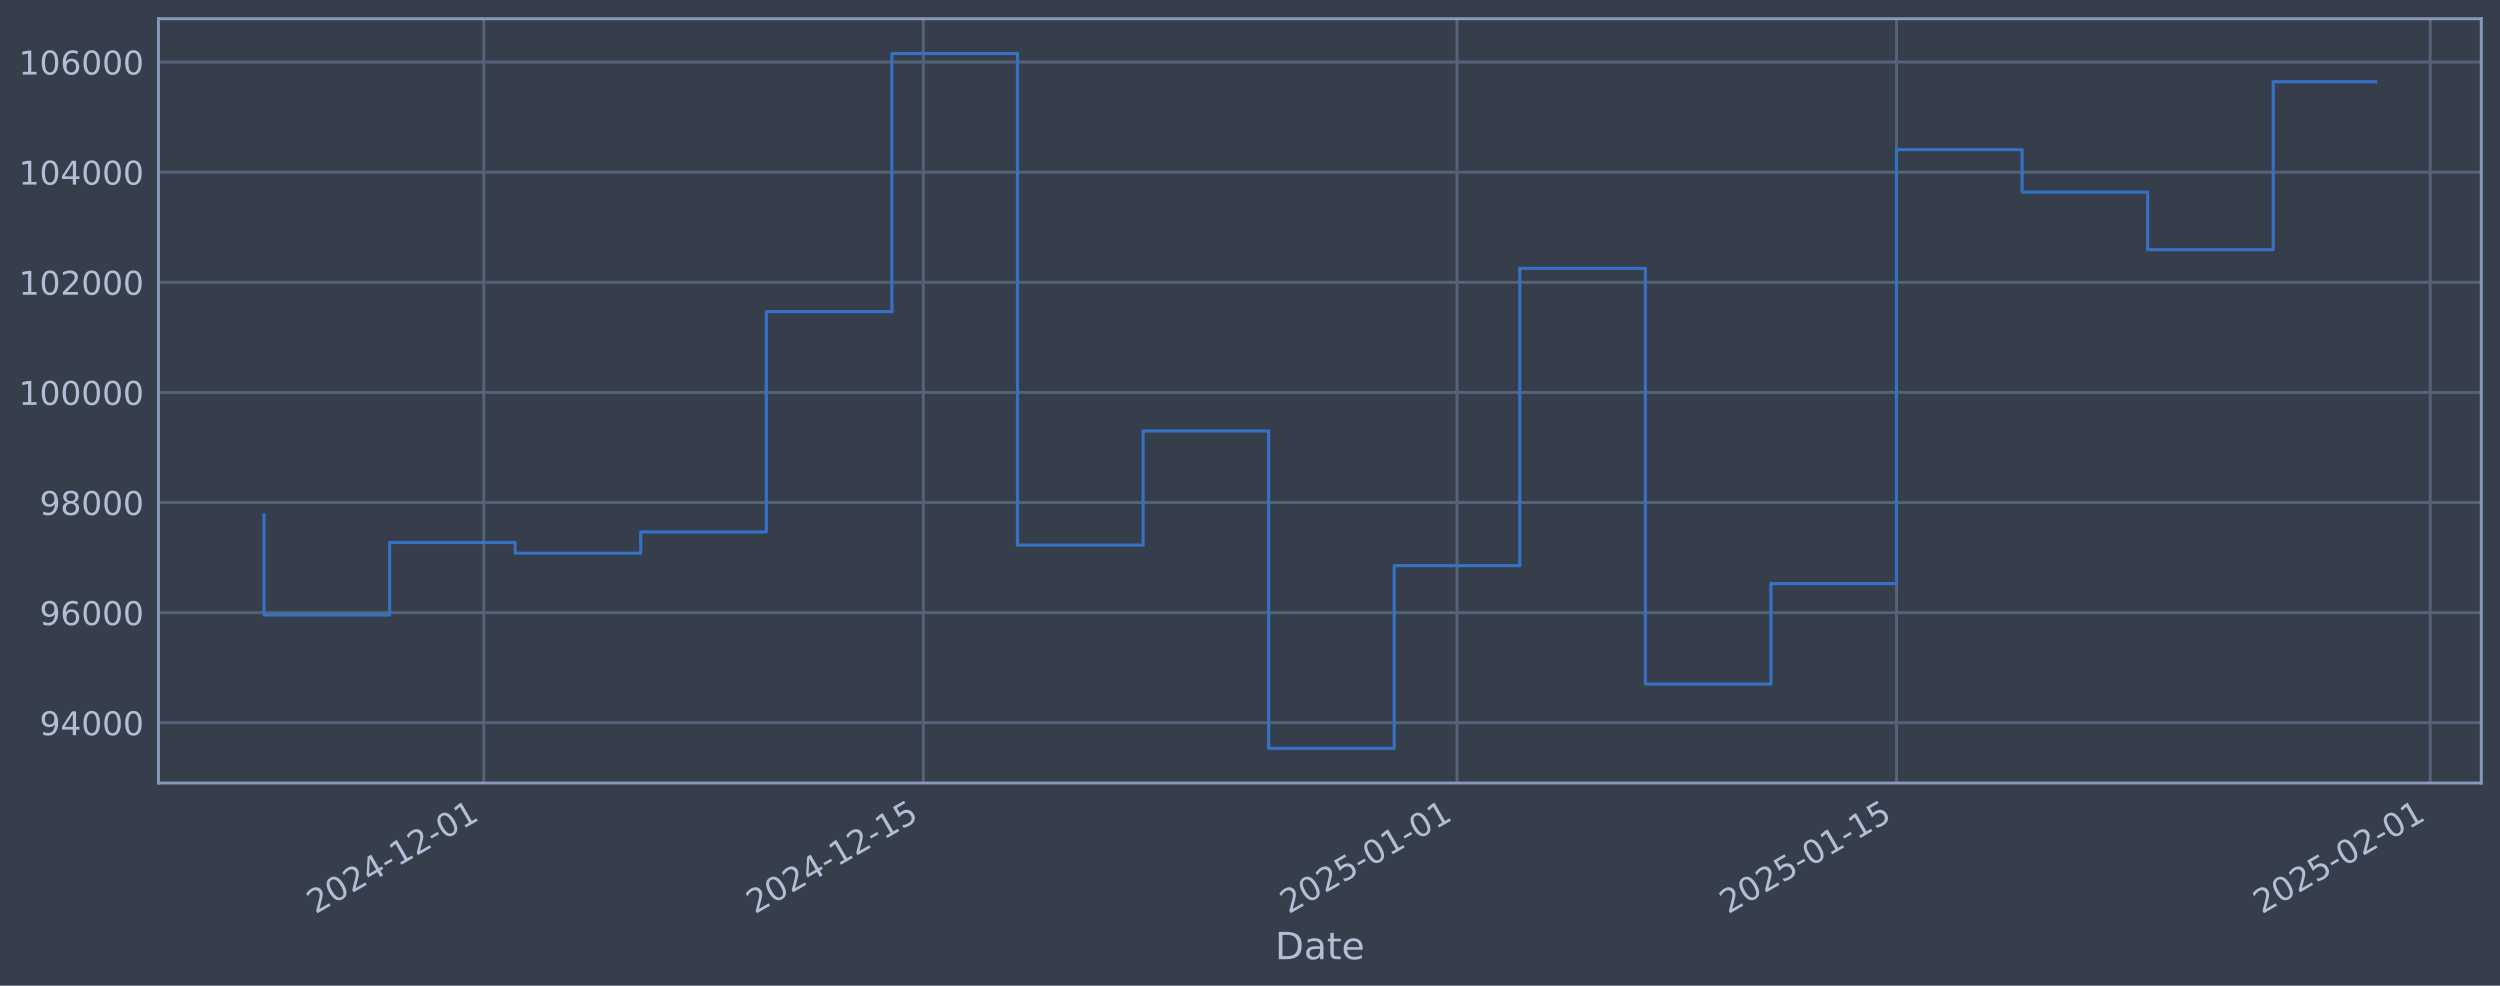
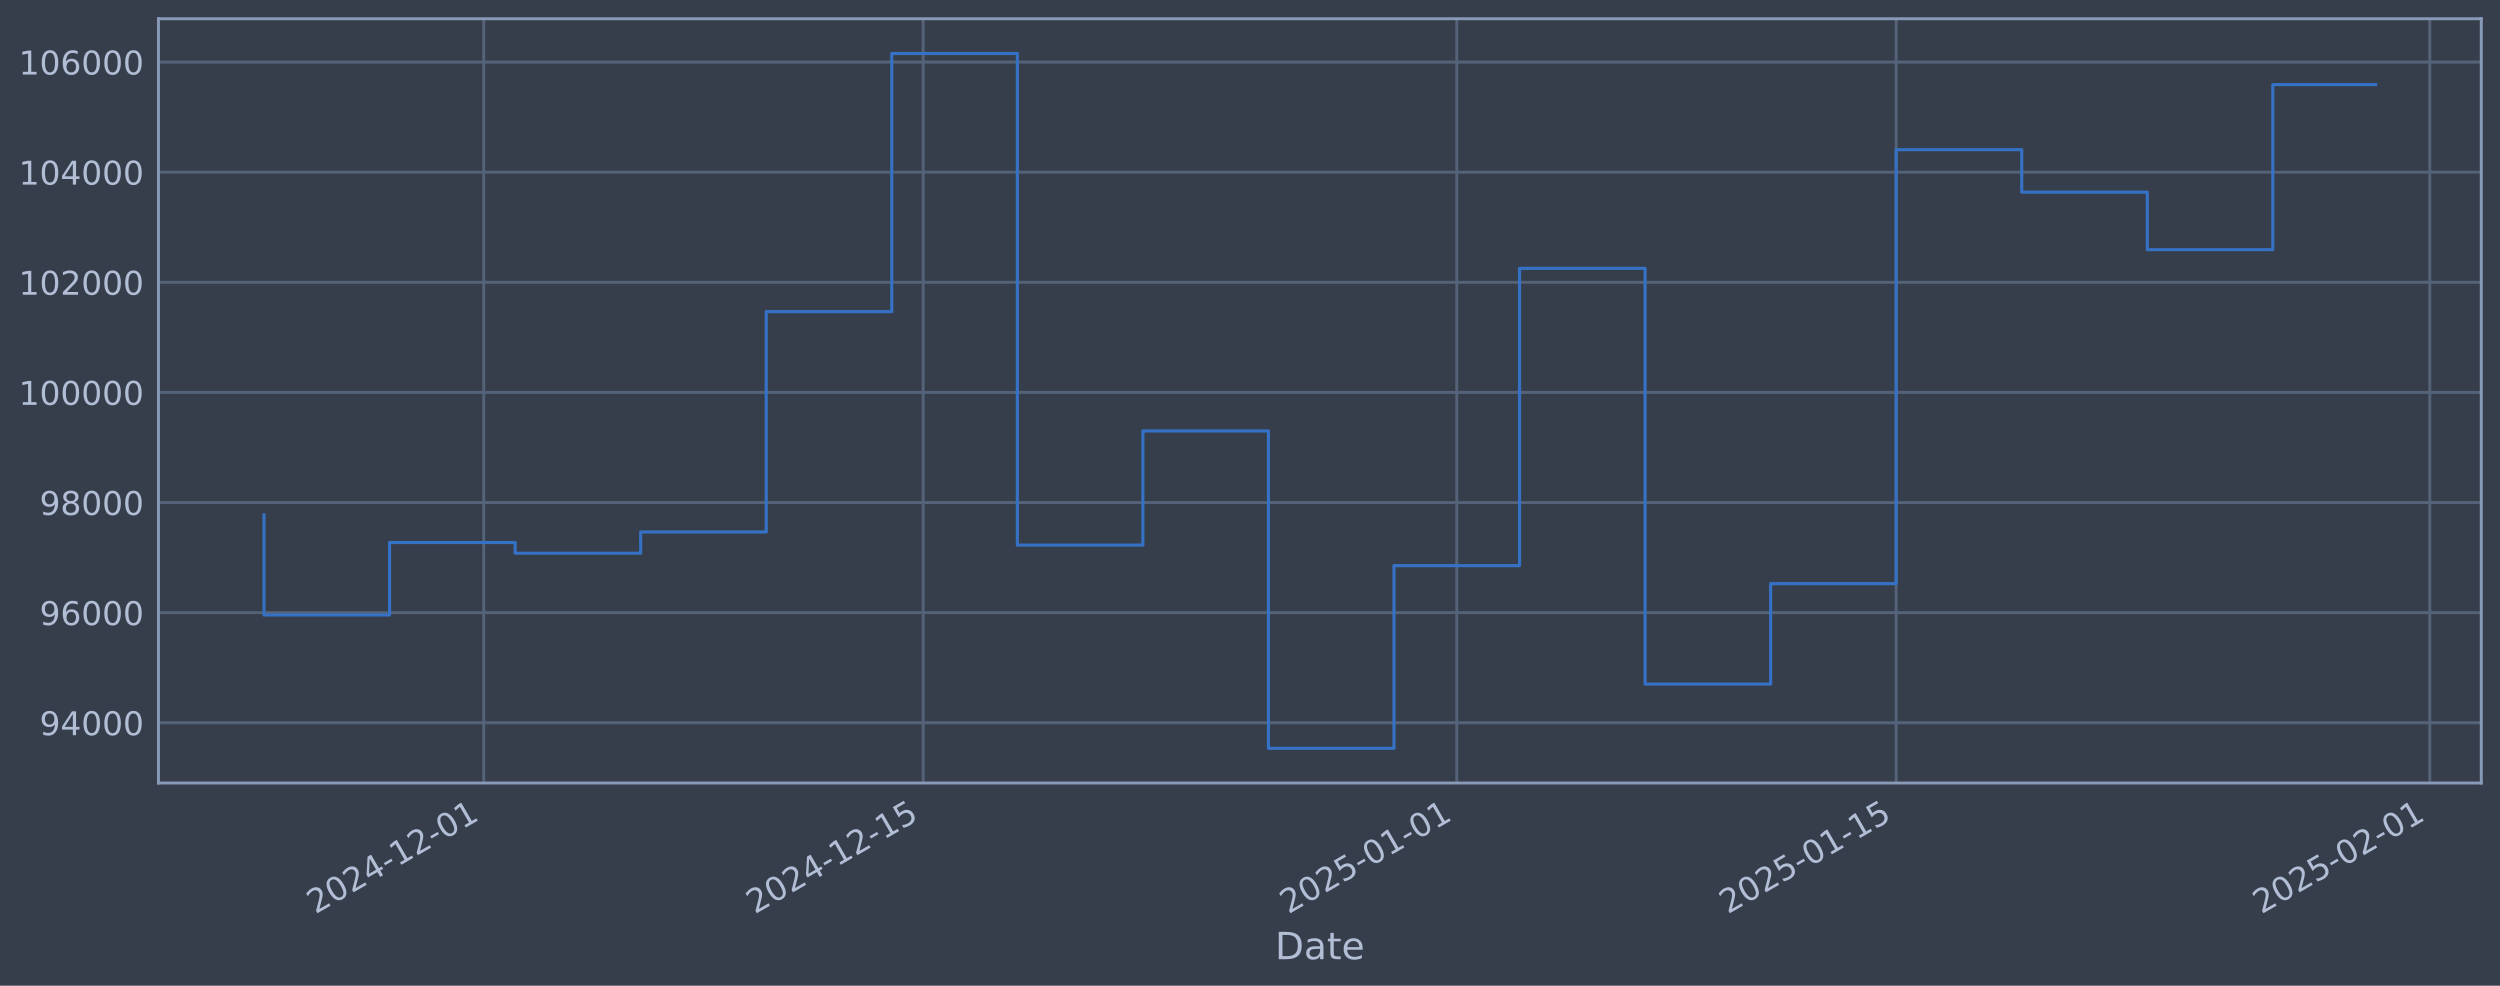
<svg xmlns="http://www.w3.org/2000/svg" xmlns:xlink="http://www.w3.org/1999/xlink" width="960.9pt" height="378.87pt" viewBox="0 0 960.9 378.87" version="1.1">
  <defs>
    <style type="text/css">*{stroke-linejoin: round; stroke-linecap: butt}</style>
  </defs>
  <g id="figure_1">
    <g id="patch_1">
      <path d="M 0 378.87  L 960.9 378.87  L 960.9 0  L 0 0  z " style="fill: #373e4b" />
    </g>
    <g id="axes_1">
      <g id="patch_2">
        <path d="M 60.901 300.96  L 953.701 300.96  L 953.701 7.2  L 60.901 7.2  z " style="fill: #373e4b" />
      </g>
      <g id="matplotlib.axis_1">
        <g id="xtick_1">
          <g id="line2d_1">
-             <path d="M 185.948 300.96  L 185.948 7.2  " clip-path="url(#p0a9e17b10f)" style="fill: none; stroke: #546379; stroke-width: 1.12; stroke-linecap: square" />
+             <path d="M 185.931 300.96  L 185.931 7.2  " clip-path="url(#p25ed179137)" style="fill: none; stroke: #546379; stroke-width: 1.12; stroke-linecap: square" />
          </g>
          <g id="line2d_2" />
          <g id="text_1">
-             <g style="fill: #b1bed6" transform="translate(121.2226 351.4642) rotate(-30) scale(0.126 -0.126)">
+             <g style="fill: #b1bed6" transform="translate(121.2056 351.4642) rotate(-30) scale(0.126 -0.126)">
              <defs>
                <path id="DejaVuSans-32" d="M 1228 531  L 3431 531  L 3431 0  L 469 0  L 469 531  Q 828 903 1448 1529  Q 2069 2156 2228 2338  Q 2531 2678 2651 2914  Q 2772 3150 2772 3378  Q 2772 3750 2511 3984  Q 2250 4219 1831 4219  Q 1534 4219 1204 4116  Q 875 4013 500 3803  L 500 4441  Q 881 4594 1212 4672  Q 1544 4750 1819 4750  Q 2544 4750 2975 4387  Q 3406 4025 3406 3419  Q 3406 3131 3298 2873  Q 3191 2616 2906 2266  Q 2828 2175 2409 1742  Q 1991 1309 1228 531  z " transform="scale(0.015625)" />
                <path id="DejaVuSans-30" d="M 2034 4250  Q 1547 4250 1301 3770  Q 1056 3291 1056 2328  Q 1056 1369 1301 889  Q 1547 409 2034 409  Q 2525 409 2770 889  Q 3016 1369 3016 2328  Q 3016 3291 2770 3770  Q 2525 4250 2034 4250  z M 2034 4750  Q 2819 4750 3233 4129  Q 3647 3509 3647 2328  Q 3647 1150 3233 529  Q 2819 -91 2034 -91  Q 1250 -91 836 529  Q 422 1150 422 2328  Q 422 3509 836 4129  Q 1250 4750 2034 4750  z " transform="scale(0.015625)" />
                <path id="DejaVuSans-34" d="M 2419 4116  L 825 1625  L 2419 1625  L 2419 4116  z M 2253 4666  L 3047 4666  L 3047 1625  L 3713 1625  L 3713 1100  L 3047 1100  L 3047 0  L 2419 0  L 2419 1100  L 313 1100  L 313 1709  L 2253 4666  z " transform="scale(0.015625)" />
                <path id="DejaVuSans-2d" d="M 313 2009  L 1997 2009  L 1997 1497  L 313 1497  L 313 2009  z " transform="scale(0.015625)" />
                <path id="DejaVuSans-31" d="M 794 531  L 1825 531  L 1825 4091  L 703 3866  L 703 4441  L 1819 4666  L 2450 4666  L 2450 531  L 3481 531  L 3481 0  L 794 0  L 794 531  z " transform="scale(0.015625)" />
              </defs>
              <use xlink:href="#DejaVuSans-32" />
              <use xlink:href="#DejaVuSans-30" transform="translate(63.62305 0)" />
              <use xlink:href="#DejaVuSans-32" transform="translate(127.2461 0)" />
              <use xlink:href="#DejaVuSans-34" transform="translate(190.8691 0)" />
              <use xlink:href="#DejaVuSans-2d" transform="translate(254.4922 0)" />
              <use xlink:href="#DejaVuSans-31" transform="translate(290.5762 0)" />
              <use xlink:href="#DejaVuSans-32" transform="translate(354.1992 0)" />
              <use xlink:href="#DejaVuSans-2d" transform="translate(417.8223 0)" />
              <use xlink:href="#DejaVuSans-30" transform="translate(453.9062 0)" />
              <use xlink:href="#DejaVuSans-31" transform="translate(517.5293 0)" />
            </g>
          </g>
        </g>
        <g id="xtick_2">
          <g id="line2d_3">
-             <path d="M 354.88 300.96  L 354.88 7.2  " clip-path="url(#p0a9e17b10f)" style="fill: none; stroke: #546379; stroke-width: 1.12; stroke-linecap: square" />
+             <path d="M 354.829 300.96  L 354.829 7.2  " clip-path="url(#p25ed179137)" style="fill: none; stroke: #546379; stroke-width: 1.12; stroke-linecap: square" />
          </g>
          <g id="line2d_4" />
          <g id="text_2">
-             <g style="fill: #b1bed6" transform="translate(290.1543 351.4642) rotate(-30) scale(0.126 -0.126)">
+             <g style="fill: #b1bed6" transform="translate(290.103 351.4642) rotate(-30) scale(0.126 -0.126)">
              <defs>
                <path id="DejaVuSans-35" d="M 691 4666  L 3169 4666  L 3169 4134  L 1269 4134  L 1269 2991  Q 1406 3038 1543 3061  Q 1681 3084 1819 3084  Q 2600 3084 3056 2656  Q 3513 2228 3513 1497  Q 3513 744 3044 326  Q 2575 -91 1722 -91  Q 1428 -91 1123 -41  Q 819 9 494 109  L 494 744  Q 775 591 1075 516  Q 1375 441 1709 441  Q 2250 441 2565 725  Q 2881 1009 2881 1497  Q 2881 1984 2565 2268  Q 2250 2553 1709 2553  Q 1456 2553 1204 2497  Q 953 2441 691 2322  L 691 4666  z " transform="scale(0.015625)" />
              </defs>
              <use xlink:href="#DejaVuSans-32" />
              <use xlink:href="#DejaVuSans-30" transform="translate(63.62305 0)" />
              <use xlink:href="#DejaVuSans-32" transform="translate(127.2461 0)" />
              <use xlink:href="#DejaVuSans-34" transform="translate(190.8691 0)" />
              <use xlink:href="#DejaVuSans-2d" transform="translate(254.4922 0)" />
              <use xlink:href="#DejaVuSans-31" transform="translate(290.5762 0)" />
              <use xlink:href="#DejaVuSans-32" transform="translate(354.1992 0)" />
              <use xlink:href="#DejaVuSans-2d" transform="translate(417.8223 0)" />
              <use xlink:href="#DejaVuSans-31" transform="translate(453.9062 0)" />
              <use xlink:href="#DejaVuSans-35" transform="translate(517.5293 0)" />
            </g>
          </g>
        </g>
        <g id="xtick_3">
          <g id="line2d_5">
-             <path d="M 560.011 300.96  L 560.011 7.2  " clip-path="url(#p0a9e17b10f)" style="fill: none; stroke: #546379; stroke-width: 1.12; stroke-linecap: square" />
+             <path d="M 559.918 300.96  L 559.918 7.2  " clip-path="url(#p25ed179137)" style="fill: none; stroke: #546379; stroke-width: 1.12; stroke-linecap: square" />
          </g>
          <g id="line2d_6" />
          <g id="text_3">
-             <g style="fill: #b1bed6" transform="translate(495.2856 351.4642) rotate(-30) scale(0.126 -0.126)">
+             <g style="fill: #b1bed6" transform="translate(495.1929 351.4642) rotate(-30) scale(0.126 -0.126)">
              <use xlink:href="#DejaVuSans-32" />
              <use xlink:href="#DejaVuSans-30" transform="translate(63.62305 0)" />
              <use xlink:href="#DejaVuSans-32" transform="translate(127.2461 0)" />
              <use xlink:href="#DejaVuSans-35" transform="translate(190.8691 0)" />
              <use xlink:href="#DejaVuSans-2d" transform="translate(254.4922 0)" />
              <use xlink:href="#DejaVuSans-30" transform="translate(290.5762 0)" />
              <use xlink:href="#DejaVuSans-31" transform="translate(354.1992 0)" />
              <use xlink:href="#DejaVuSans-2d" transform="translate(417.8223 0)" />
              <use xlink:href="#DejaVuSans-30" transform="translate(453.9062 0)" />
              <use xlink:href="#DejaVuSans-31" transform="translate(517.5293 0)" />
            </g>
          </g>
        </g>
        <g id="xtick_4">
          <g id="line2d_7">
-             <path d="M 728.943 300.96  L 728.943 7.2  " clip-path="url(#p0a9e17b10f)" style="fill: none; stroke: #546379; stroke-width: 1.12; stroke-linecap: square" />
+             <path d="M 728.816 300.96  L 728.816 7.2  " clip-path="url(#p25ed179137)" style="fill: none; stroke: #546379; stroke-width: 1.12; stroke-linecap: square" />
          </g>
          <g id="line2d_8" />
          <g id="text_4">
-             <g style="fill: #b1bed6" transform="translate(664.2173 351.4642) rotate(-30) scale(0.126 -0.126)">
+             <g style="fill: #b1bed6" transform="translate(664.0903 351.4642) rotate(-30) scale(0.126 -0.126)">
              <use xlink:href="#DejaVuSans-32" />
              <use xlink:href="#DejaVuSans-30" transform="translate(63.62305 0)" />
              <use xlink:href="#DejaVuSans-32" transform="translate(127.2461 0)" />
              <use xlink:href="#DejaVuSans-35" transform="translate(190.8691 0)" />
              <use xlink:href="#DejaVuSans-2d" transform="translate(254.4922 0)" />
              <use xlink:href="#DejaVuSans-30" transform="translate(290.5762 0)" />
              <use xlink:href="#DejaVuSans-31" transform="translate(354.1992 0)" />
              <use xlink:href="#DejaVuSans-2d" transform="translate(417.8223 0)" />
              <use xlink:href="#DejaVuSans-31" transform="translate(453.9062 0)" />
              <use xlink:href="#DejaVuSans-35" transform="translate(517.5293 0)" />
            </g>
          </g>
        </g>
        <g id="xtick_5">
          <g id="line2d_9">
-             <path d="M 934.074 300.96  L 934.074 7.2  " clip-path="url(#p0a9e17b10f)" style="fill: none; stroke: #546379; stroke-width: 1.12; stroke-linecap: square" />
+             <path d="M 933.906 300.96  L 933.906 7.2  " clip-path="url(#p25ed179137)" style="fill: none; stroke: #546379; stroke-width: 1.12; stroke-linecap: square" />
          </g>
          <g id="line2d_10" />
          <g id="text_5">
-             <g style="fill: #b1bed6" transform="translate(869.3486 351.4642) rotate(-30) scale(0.126 -0.126)">
+             <g style="fill: #b1bed6" transform="translate(869.1802 351.4642) rotate(-30) scale(0.126 -0.126)">
              <use xlink:href="#DejaVuSans-32" />
              <use xlink:href="#DejaVuSans-30" transform="translate(63.62305 0)" />
              <use xlink:href="#DejaVuSans-32" transform="translate(127.2461 0)" />
              <use xlink:href="#DejaVuSans-35" transform="translate(190.8691 0)" />
              <use xlink:href="#DejaVuSans-2d" transform="translate(254.4922 0)" />
              <use xlink:href="#DejaVuSans-30" transform="translate(290.5762 0)" />
              <use xlink:href="#DejaVuSans-32" transform="translate(354.1992 0)" />
              <use xlink:href="#DejaVuSans-2d" transform="translate(417.8223 0)" />
              <use xlink:href="#DejaVuSans-30" transform="translate(453.9062 0)" />
              <use xlink:href="#DejaVuSans-31" transform="translate(517.5293 0)" />
            </g>
          </g>
        </g>
        <g id="text_6">
          <g style="fill: #b1bed6" transform="translate(490.0914 368.6753) scale(0.144 -0.144)">
            <defs>
              <path id="DejaVuSans-44" d="M 1259 4147  L 1259 519  L 2022 519  Q 2988 519 3436 956  Q 3884 1394 3884 2338  Q 3884 3275 3436 3711  Q 2988 4147 2022 4147  L 1259 4147  z M 628 4666  L 1925 4666  Q 3281 4666 3915 4102  Q 4550 3538 4550 2338  Q 4550 1131 3912 565  Q 3275 0 1925 0  L 628 0  L 628 4666  z " transform="scale(0.015625)" />
              <path id="DejaVuSans-61" d="M 2194 1759  Q 1497 1759 1228 1600  Q 959 1441 959 1056  Q 959 750 1161 570  Q 1363 391 1709 391  Q 2188 391 2477 730  Q 2766 1069 2766 1631  L 2766 1759  L 2194 1759  z M 3341 1997  L 3341 0  L 2766 0  L 2766 531  Q 2569 213 2275 61  Q 1981 -91 1556 -91  Q 1019 -91 701 211  Q 384 513 384 1019  Q 384 1609 779 1909  Q 1175 2209 1959 2209  L 2766 2209  L 2766 2266  Q 2766 2663 2505 2880  Q 2244 3097 1772 3097  Q 1472 3097 1187 3025  Q 903 2953 641 2809  L 641 3341  Q 956 3463 1253 3523  Q 1550 3584 1831 3584  Q 2591 3584 2966 3190  Q 3341 2797 3341 1997  z " transform="scale(0.015625)" />
              <path id="DejaVuSans-74" d="M 1172 4494  L 1172 3500  L 2356 3500  L 2356 3053  L 1172 3053  L 1172 1153  Q 1172 725 1289 603  Q 1406 481 1766 481  L 2356 481  L 2356 0  L 1766 0  Q 1100 0 847 248  Q 594 497 594 1153  L 594 3053  L 172 3053  L 172 3500  L 594 3500  L 594 4494  L 1172 4494  z " transform="scale(0.015625)" />
              <path id="DejaVuSans-65" d="M 3597 1894  L 3597 1613  L 953 1613  Q 991 1019 1311 708  Q 1631 397 2203 397  Q 2534 397 2845 478  Q 3156 559 3463 722  L 3463 178  Q 3153 47 2828 -22  Q 2503 -91 2169 -91  Q 1331 -91 842 396  Q 353 884 353 1716  Q 353 2575 817 3079  Q 1281 3584 2069 3584  Q 2775 3584 3186 3129  Q 3597 2675 3597 1894  z M 3022 2063  Q 3016 2534 2758 2815  Q 2500 3097 2075 3097  Q 1594 3097 1305 2825  Q 1016 2553 972 2059  L 3022 2063  z " transform="scale(0.015625)" />
            </defs>
            <use xlink:href="#DejaVuSans-44" />
            <use xlink:href="#DejaVuSans-61" transform="translate(77.00195 0)" />
            <use xlink:href="#DejaVuSans-74" transform="translate(138.2812 0)" />
            <use xlink:href="#DejaVuSans-65" transform="translate(177.4902 0)" />
          </g>
        </g>
      </g>
      <g id="matplotlib.axis_2">
        <g id="ytick_1">
          <g id="line2d_11">
-             <path d="M 60.901 277.797  L 953.701 277.797  " clip-path="url(#p0a9e17b10f)" style="fill: none; stroke: #546379; stroke-width: 1.12; stroke-linecap: square" />
+             <path d="M 60.901 277.797  L 953.701 277.797  " clip-path="url(#p25ed179137)" style="fill: none; stroke: #546379; stroke-width: 1.12; stroke-linecap: square" />
          </g>
          <g id="line2d_12" />
          <g id="text_7">
            <g style="fill: #b1bed6" transform="translate(15.21675 282.5841) scale(0.126 -0.126)">
              <defs>
                <path id="DejaVuSans-39" d="M 703 97  L 703 672  Q 941 559 1184 500  Q 1428 441 1663 441  Q 2288 441 2617 861  Q 2947 1281 2994 2138  Q 2813 1869 2534 1725  Q 2256 1581 1919 1581  Q 1219 1581 811 2004  Q 403 2428 403 3163  Q 403 3881 828 4315  Q 1253 4750 1959 4750  Q 2769 4750 3195 4129  Q 3622 3509 3622 2328  Q 3622 1225 3098 567  Q 2575 -91 1691 -91  Q 1453 -91 1209 -44  Q 966 3 703 97  z M 1959 2075  Q 2384 2075 2632 2365  Q 2881 2656 2881 3163  Q 2881 3666 2632 3958  Q 2384 4250 1959 4250  Q 1534 4250 1286 3958  Q 1038 3666 1038 3163  Q 1038 2656 1286 2365  Q 1534 2075 1959 2075  z " transform="scale(0.015625)" />
              </defs>
              <use xlink:href="#DejaVuSans-39" />
              <use xlink:href="#DejaVuSans-34" transform="translate(63.62305 0)" />
              <use xlink:href="#DejaVuSans-30" transform="translate(127.2461 0)" />
              <use xlink:href="#DejaVuSans-30" transform="translate(190.8691 0)" />
              <use xlink:href="#DejaVuSans-30" transform="translate(254.4922 0)" />
            </g>
          </g>
        </g>
        <g id="ytick_2">
          <g id="line2d_13">
-             <path d="M 60.901 235.473  L 953.701 235.473  " clip-path="url(#p0a9e17b10f)" style="fill: none; stroke: #546379; stroke-width: 1.12; stroke-linecap: square" />
+             <path d="M 60.901 235.473  L 953.701 235.473  " clip-path="url(#p25ed179137)" style="fill: none; stroke: #546379; stroke-width: 1.12; stroke-linecap: square" />
          </g>
          <g id="line2d_14" />
          <g id="text_8">
            <g style="fill: #b1bed6" transform="translate(15.21675 240.2602) scale(0.126 -0.126)">
              <defs>
                <path id="DejaVuSans-36" d="M 2113 2584  Q 1688 2584 1439 2293  Q 1191 2003 1191 1497  Q 1191 994 1439 701  Q 1688 409 2113 409  Q 2538 409 2786 701  Q 3034 994 3034 1497  Q 3034 2003 2786 2293  Q 2538 2584 2113 2584  z M 3366 4563  L 3366 3988  Q 3128 4100 2886 4159  Q 2644 4219 2406 4219  Q 1781 4219 1451 3797  Q 1122 3375 1075 2522  Q 1259 2794 1537 2939  Q 1816 3084 2150 3084  Q 2853 3084 3261 2657  Q 3669 2231 3669 1497  Q 3669 778 3244 343  Q 2819 -91 2113 -91  Q 1303 -91 875 529  Q 447 1150 447 2328  Q 447 3434 972 4092  Q 1497 4750 2381 4750  Q 2619 4750 2861 4703  Q 3103 4656 3366 4563  z " transform="scale(0.015625)" />
              </defs>
              <use xlink:href="#DejaVuSans-39" />
              <use xlink:href="#DejaVuSans-36" transform="translate(63.62305 0)" />
              <use xlink:href="#DejaVuSans-30" transform="translate(127.2461 0)" />
              <use xlink:href="#DejaVuSans-30" transform="translate(190.8691 0)" />
              <use xlink:href="#DejaVuSans-30" transform="translate(254.4922 0)" />
            </g>
          </g>
        </g>
        <g id="ytick_3">
          <g id="line2d_15">
-             <path d="M 60.901 193.149  L 953.701 193.149  " clip-path="url(#p0a9e17b10f)" style="fill: none; stroke: #546379; stroke-width: 1.12; stroke-linecap: square" />
+             <path d="M 60.901 193.149  L 953.701 193.149  " clip-path="url(#p25ed179137)" style="fill: none; stroke: #546379; stroke-width: 1.12; stroke-linecap: square" />
          </g>
          <g id="line2d_16" />
          <g id="text_9">
            <g style="fill: #b1bed6" transform="translate(15.21675 197.9364) scale(0.126 -0.126)">
              <defs>
                <path id="DejaVuSans-38" d="M 2034 2216  Q 1584 2216 1326 1975  Q 1069 1734 1069 1313  Q 1069 891 1326 650  Q 1584 409 2034 409  Q 2484 409 2743 651  Q 3003 894 3003 1313  Q 3003 1734 2745 1975  Q 2488 2216 2034 2216  z M 1403 2484  Q 997 2584 770 2862  Q 544 3141 544 3541  Q 544 4100 942 4425  Q 1341 4750 2034 4750  Q 2731 4750 3128 4425  Q 3525 4100 3525 3541  Q 3525 3141 3298 2862  Q 3072 2584 2669 2484  Q 3125 2378 3379 2068  Q 3634 1759 3634 1313  Q 3634 634 3220 271  Q 2806 -91 2034 -91  Q 1263 -91 848 271  Q 434 634 434 1313  Q 434 1759 690 2068  Q 947 2378 1403 2484  z M 1172 3481  Q 1172 3119 1398 2916  Q 1625 2713 2034 2713  Q 2441 2713 2670 2916  Q 2900 3119 2900 3481  Q 2900 3844 2670 4047  Q 2441 4250 2034 4250  Q 1625 4250 1398 4047  Q 1172 3844 1172 3481  z " transform="scale(0.015625)" />
              </defs>
              <use xlink:href="#DejaVuSans-39" />
              <use xlink:href="#DejaVuSans-38" transform="translate(63.62305 0)" />
              <use xlink:href="#DejaVuSans-30" transform="translate(127.2461 0)" />
              <use xlink:href="#DejaVuSans-30" transform="translate(190.8691 0)" />
              <use xlink:href="#DejaVuSans-30" transform="translate(254.4922 0)" />
            </g>
          </g>
        </g>
        <g id="ytick_4">
          <g id="line2d_17">
-             <path d="M 60.901 150.826  L 953.701 150.826  " clip-path="url(#p0a9e17b10f)" style="fill: none; stroke: #546379; stroke-width: 1.12; stroke-linecap: square" />
+             <path d="M 60.901 150.826  L 953.701 150.826  " clip-path="url(#p25ed179137)" style="fill: none; stroke: #546379; stroke-width: 1.12; stroke-linecap: square" />
          </g>
          <g id="line2d_18" />
          <g id="text_10">
            <g style="fill: #b1bed6" transform="translate(7.2 155.6126) scale(0.126 -0.126)">
              <use xlink:href="#DejaVuSans-31" />
              <use xlink:href="#DejaVuSans-30" transform="translate(63.62305 0)" />
              <use xlink:href="#DejaVuSans-30" transform="translate(127.2461 0)" />
              <use xlink:href="#DejaVuSans-30" transform="translate(190.8691 0)" />
              <use xlink:href="#DejaVuSans-30" transform="translate(254.4922 0)" />
              <use xlink:href="#DejaVuSans-30" transform="translate(318.1152 0)" />
            </g>
          </g>
        </g>
        <g id="ytick_5">
          <g id="line2d_19">
-             <path d="M 60.901 108.502  L 953.701 108.502  " clip-path="url(#p0a9e17b10f)" style="fill: none; stroke: #546379; stroke-width: 1.12; stroke-linecap: square" />
+             <path d="M 60.901 108.502  L 953.701 108.502  " clip-path="url(#p25ed179137)" style="fill: none; stroke: #546379; stroke-width: 1.12; stroke-linecap: square" />
          </g>
          <g id="line2d_20" />
          <g id="text_11">
            <g style="fill: #b1bed6" transform="translate(7.2 113.2888) scale(0.126 -0.126)">
              <use xlink:href="#DejaVuSans-31" />
              <use xlink:href="#DejaVuSans-30" transform="translate(63.62305 0)" />
              <use xlink:href="#DejaVuSans-32" transform="translate(127.2461 0)" />
              <use xlink:href="#DejaVuSans-30" transform="translate(190.8691 0)" />
              <use xlink:href="#DejaVuSans-30" transform="translate(254.4922 0)" />
              <use xlink:href="#DejaVuSans-30" transform="translate(318.1152 0)" />
            </g>
          </g>
        </g>
        <g id="ytick_6">
          <g id="line2d_21">
-             <path d="M 60.901 66.178  L 953.701 66.178  " clip-path="url(#p0a9e17b10f)" style="fill: none; stroke: #546379; stroke-width: 1.12; stroke-linecap: square" />
+             <path d="M 60.901 66.178  L 953.701 66.178  " clip-path="url(#p25ed179137)" style="fill: none; stroke: #546379; stroke-width: 1.12; stroke-linecap: square" />
          </g>
          <g id="line2d_22" />
          <g id="text_12">
            <g style="fill: #b1bed6" transform="translate(7.2 70.96502) scale(0.126 -0.126)">
              <use xlink:href="#DejaVuSans-31" />
              <use xlink:href="#DejaVuSans-30" transform="translate(63.62305 0)" />
              <use xlink:href="#DejaVuSans-34" transform="translate(127.2461 0)" />
              <use xlink:href="#DejaVuSans-30" transform="translate(190.8691 0)" />
              <use xlink:href="#DejaVuSans-30" transform="translate(254.4922 0)" />
              <use xlink:href="#DejaVuSans-30" transform="translate(318.1152 0)" />
            </g>
          </g>
        </g>
        <g id="ytick_7">
          <g id="line2d_23">
-             <path d="M 60.901 23.854  L 953.701 23.854  " clip-path="url(#p0a9e17b10f)" style="fill: none; stroke: #546379; stroke-width: 1.12; stroke-linecap: square" />
+             <path d="M 60.901 23.854  L 953.701 23.854  " clip-path="url(#p25ed179137)" style="fill: none; stroke: #546379; stroke-width: 1.12; stroke-linecap: square" />
          </g>
          <g id="line2d_24" />
          <g id="text_13">
            <g style="fill: #b1bed6" transform="translate(7.2 28.64121) scale(0.126 -0.126)">
              <use xlink:href="#DejaVuSans-31" />
              <use xlink:href="#DejaVuSans-30" transform="translate(63.62305 0)" />
              <use xlink:href="#DejaVuSans-36" transform="translate(127.2461 0)" />
              <use xlink:href="#DejaVuSans-30" transform="translate(190.8691 0)" />
              <use xlink:href="#DejaVuSans-30" transform="translate(254.4922 0)" />
              <use xlink:href="#DejaVuSans-30" transform="translate(318.1152 0)" />
            </g>
          </g>
        </g>
      </g>
      <g id="line2d_25">
-         <path d="M 101.482 197.87  L 101.482 236.383  L 149.749 236.383  L 149.749 208.521  L 198.015 208.521  L 198.015 212.628  L 246.281 212.628  L 246.281 204.459  L 294.547 204.459  L 294.547 119.77  L 342.813 119.77  L 342.813 20.553  L 391.079 20.553  L 391.079 209.517  L 439.346 209.517  L 439.346 165.636  L 487.612 165.636  L 487.612 287.607  L 535.878 287.607  L 535.878 217.409  L 584.144 217.409  L 584.144 103.141  L 632.41 103.141  L 632.41 262.927  L 680.677 262.927  L 680.677 224.318  L 728.943 224.318  L 728.943 57.525  L 777.209 57.525  L 777.209 73.859  L 825.475 73.859  L 825.475 95.961  L 873.741 95.961  L 873.741 31.424  L 913.119 31.424  " clip-path="url(#p0a9e17b10f)" style="fill: none; stroke: #3572c6; stroke-width: 1.2; stroke-linecap: square" />
+         <path d="M 101.482 197.87  L 101.482 236.383  L 149.739 236.383  L 149.739 208.521  L 197.995 208.521  L 197.995 212.628  L 246.252 212.628  L 246.252 204.459  L 294.508 204.459  L 294.508 119.77  L 342.764 119.77  L 342.764 20.553  L 391.021 20.553  L 391.021 209.517  L 439.277 209.517  L 439.277 165.636  L 487.534 165.636  L 487.534 287.607  L 535.79 287.607  L 535.79 217.409  L 584.047 217.409  L 584.047 103.141  L 632.303 103.141  L 632.303 262.927  L 680.559 262.927  L 680.559 224.318  L 728.816 224.318  L 728.816 57.525  L 777.072 57.525  L 777.072 73.859  L 825.329 73.859  L 825.329 95.961  L 873.585 95.961  L 873.585 32.518  L 913.119 32.518  " clip-path="url(#p25ed179137)" style="fill: none; stroke: #3572c6; stroke-width: 1.2; stroke-linecap: square" />
      </g>
      <g id="patch_3">
        <path d="M 60.901 300.96  L 60.901 7.2  " style="fill: none; stroke: #899ab8; stroke-width: 1.12; stroke-linejoin: miter; stroke-linecap: square" />
      </g>
      <g id="patch_4">
        <path d="M 953.701 300.96  L 953.701 7.2  " style="fill: none; stroke: #899ab8; stroke-width: 1.12; stroke-linejoin: miter; stroke-linecap: square" />
      </g>
      <g id="patch_5">
        <path d="M 60.901 300.96  L 953.701 300.96  " style="fill: none; stroke: #899ab8; stroke-width: 1.12; stroke-linejoin: miter; stroke-linecap: square" />
      </g>
      <g id="patch_6">
        <path d="M 60.901 7.2  L 953.701 7.2  " style="fill: none; stroke: #899ab8; stroke-width: 1.12; stroke-linejoin: miter; stroke-linecap: square" />
      </g>
    </g>
  </g>
  <defs>
-     <clipPath id="p0a9e17b10f">
+     <clipPath id="p25ed179137">
      <rect x="60.901" y="7.2" width="892.8" height="293.76" />
    </clipPath>
  </defs>
</svg>
